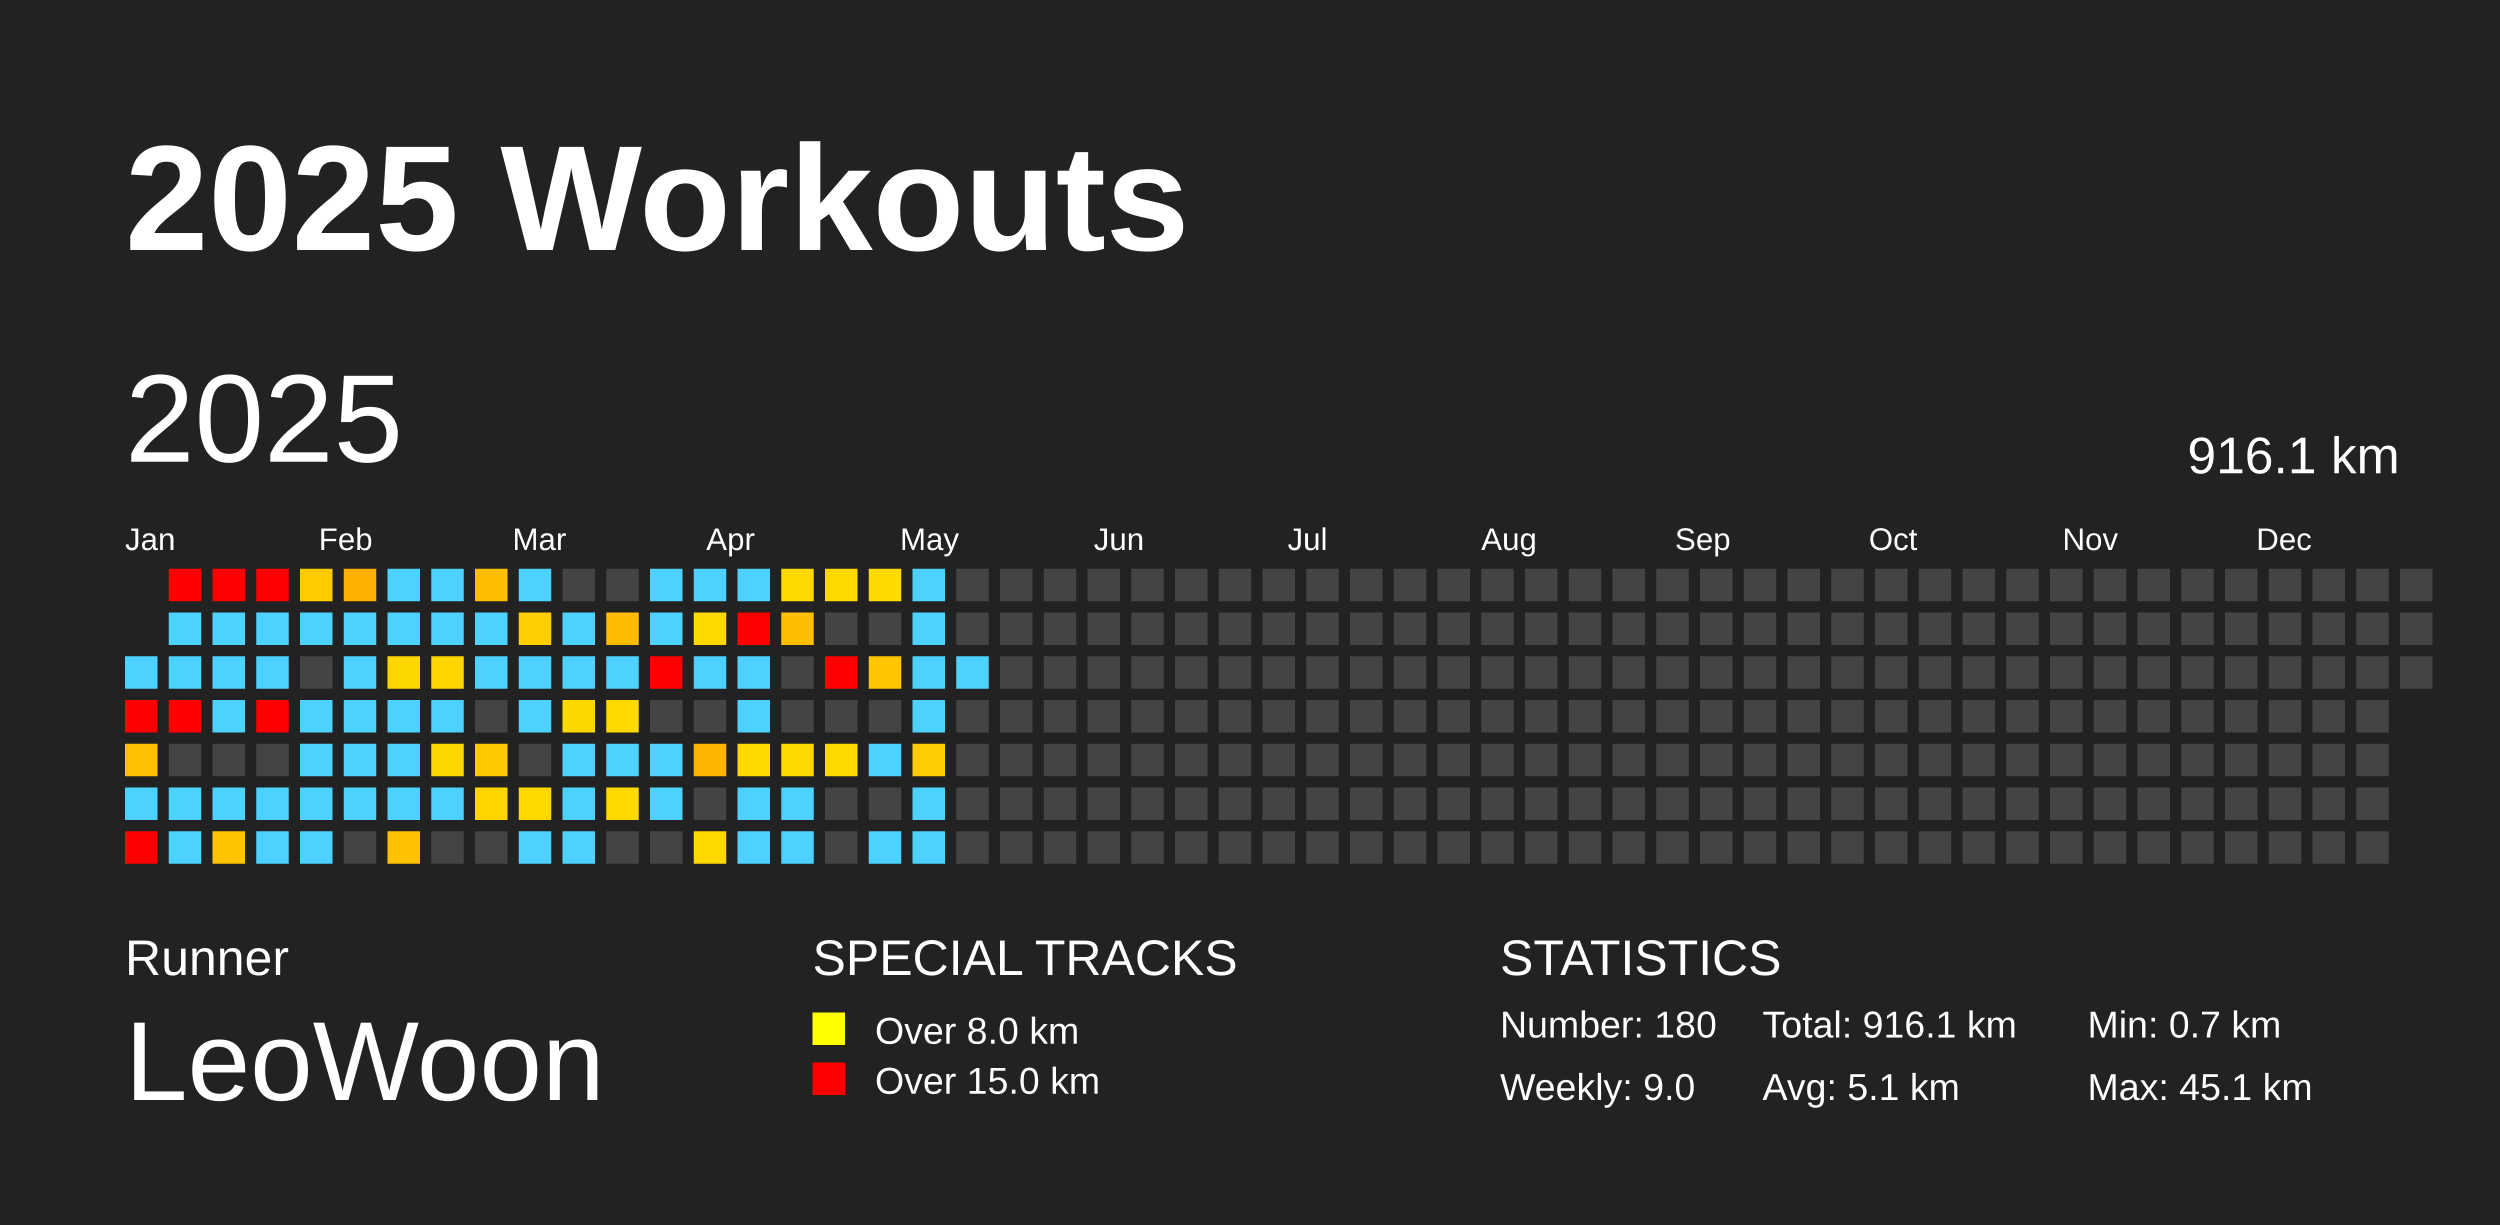
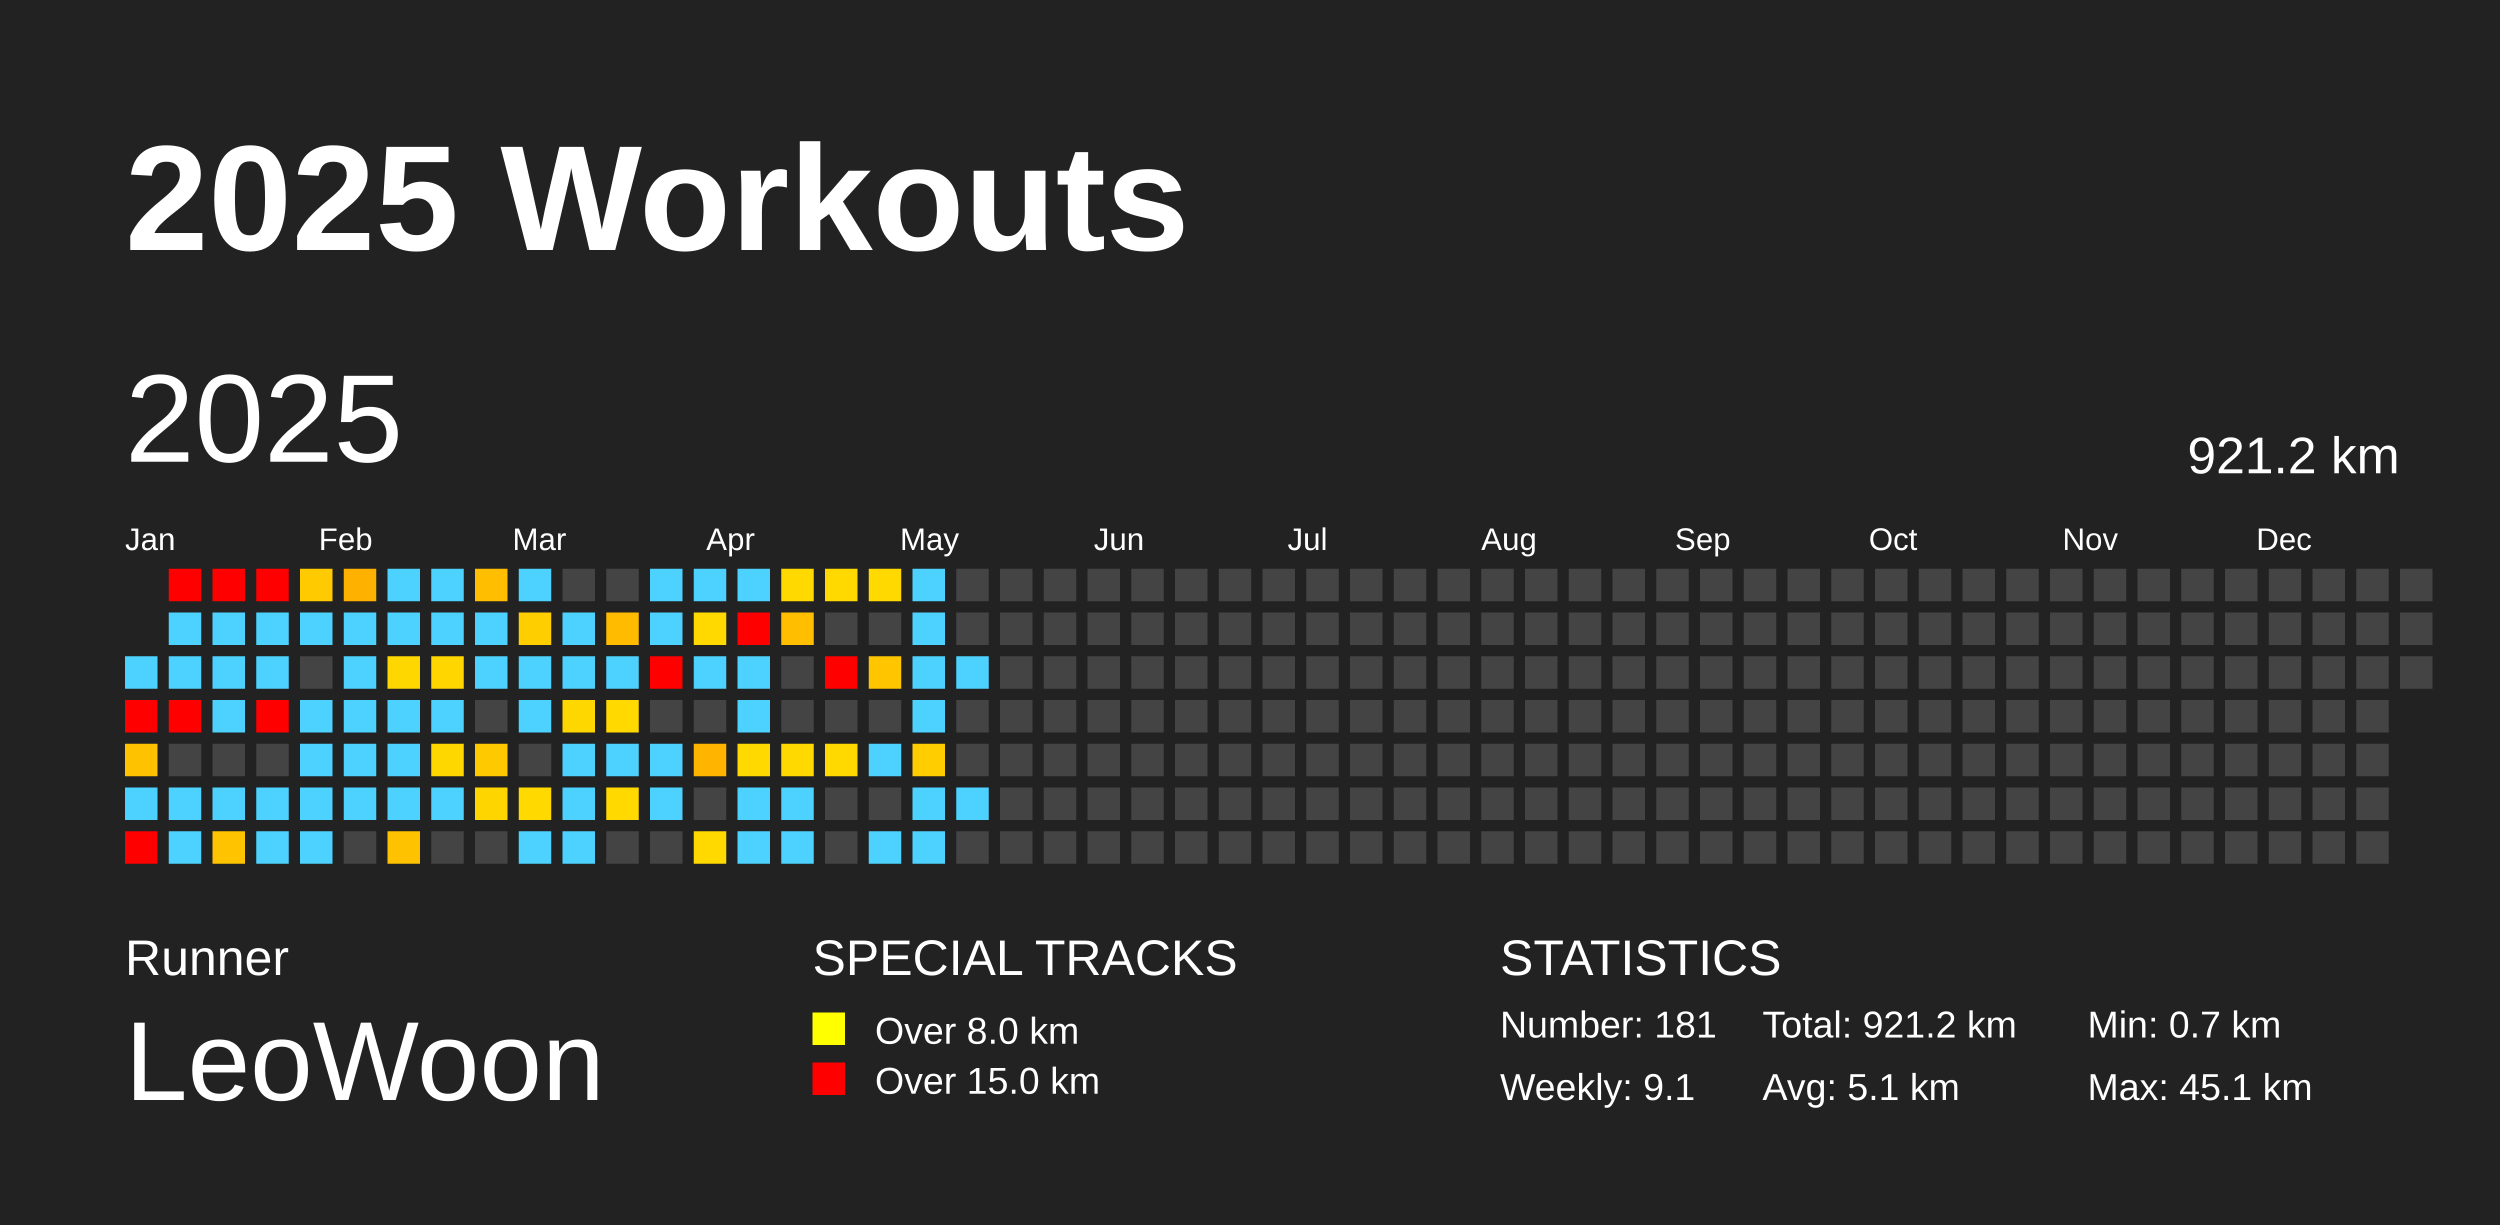
<svg xmlns="http://www.w3.org/2000/svg" baseProfile="full" height="98mm" version="1.1" viewBox="0,0,200,98" width="200mm">
  <defs />
  <rect fill="#222222" height="98" width="200" x="0" y="0" />
  <text fill="#FFFFFF" style="font-size:12px; font-family:Arial; font-weight:bold;" x="10" y="20">2025 Workouts</text>
  <text fill="#FFFFFF" style="font-size:4px; font-family:Arial" x="10" y="78">Runner</text>
  <text fill="#FFFFFF" style="font-size:9px; font-family:Arial" x="10" y="88">LeoWoon</text>
  <text fill="#FFFFFF" style="font-size:4px; font-family:Arial" x="65" y="78">SPECIAL TRACKS</text>
  <rect fill="yellow" height="2.6" width="2.6" x="65" y="81" />
  <text fill="#FFFFFF" style="font-size:3px; font-family:Arial" x="70" y="83.5">Over 8.0 km</text>
  <rect fill="red" height="2.6" width="2.6" x="65" y="85" />
  <text fill="#FFFFFF" style="font-size:3px; font-family:Arial" x="70" y="87.5">Over 15.0 km</text>
  <text fill="#FFFFFF" style="font-size:4px; font-family:Arial" x="120" y="78">STATISTICS</text>
-   <text fill="#FFFFFF" style="font-size:3px; font-family:Arial" x="120" y="83">Number: 180</text>
-   <text fill="#FFFFFF" style="font-size:3px; font-family:Arial" x="120" y="88">Weekly: 9.0</text>
-   <text fill="#FFFFFF" style="font-size:3px; font-family:Arial" x="141" y="83">Total: 916.1 km</text>
+   <text fill="#FFFFFF" style="font-size:3px; font-family:Arial" x="120" y="83">Number: 181</text>
+   <text fill="#FFFFFF" style="font-size:3px; font-family:Arial" x="120" y="88">Weekly: 9.1</text>
+   <text fill="#FFFFFF" style="font-size:3px; font-family:Arial" x="141" y="83">Total: 921.2 km</text>
  <text fill="#FFFFFF" style="font-size:3px; font-family:Arial" x="141" y="88">Avg: 5.1 km</text>
  <text fill="#FFFFFF" style="font-size:3px; font-family:Arial" x="167" y="83">Min: 0.7 km</text>
  <text fill="#FFFFFF" style="font-size:3px; font-family:Arial" x="167" y="88">Max: 45.1 km</text>
  <text dominant-baseline="hanging" fill="#FFFFFF" style="font-size:10.0px; font-family:Arial;" x="10" y="30">2025</text>
-   <text dominant-baseline="hanging" fill="#FFFFFF" style="font-size:4.125px; font-family:Arial;" x="175" y="35">916.1 km</text>
+   <text dominant-baseline="hanging" fill="#FFFFFF" style="font-size:4.125px; font-family:Arial;" x="175" y="35">921.2 km</text>
  <text fill="#FFFFFF" style="font-size:2.5px; font-family:Arial" x="10.0" y="44">Jan</text>
  <text fill="#FFFFFF" style="font-size:2.5px; font-family:Arial" x="25.5" y="44">Feb</text>
  <text fill="#FFFFFF" style="font-size:2.5px; font-family:Arial" x="41.0" y="44">Mar</text>
  <text fill="#FFFFFF" style="font-size:2.5px; font-family:Arial" x="56.5" y="44">Apr</text>
  <text fill="#FFFFFF" style="font-size:2.5px; font-family:Arial" x="72.0" y="44">May</text>
  <text fill="#FFFFFF" style="font-size:2.5px; font-family:Arial" x="87.5" y="44">Jun</text>
  <text fill="#FFFFFF" style="font-size:2.5px; font-family:Arial" x="103.0" y="44">Jul</text>
  <text fill="#FFFFFF" style="font-size:2.5px; font-family:Arial" x="118.5" y="44">Aug</text>
  <text fill="#FFFFFF" style="font-size:2.5px; font-family:Arial" x="134.0" y="44">Sep</text>
  <text fill="#FFFFFF" style="font-size:2.5px; font-family:Arial" x="149.5" y="44">Oct</text>
  <text fill="#FFFFFF" style="font-size:2.5px; font-family:Arial" x="165.0" y="44">Nov</text>
  <text fill="#FFFFFF" style="font-size:2.5px; font-family:Arial" x="180.5" y="44">Dec</text>
  <rect fill="#4dd2ff" height="2.6" width="2.6" x="10.0" y="52.5" />
  <rect fill="red" height="2.6" width="2.6" x="10.0" y="56.0" />
  <rect fill="#ffc200" height="2.6" width="2.6" x="10.0" y="59.5" />
  <rect fill="#4dd2ff" height="2.6" width="2.6" x="10.0" y="63.0" />
  <rect fill="red" height="2.6" width="2.6" x="10.0" y="66.5" />
  <rect fill="red" height="2.6" width="2.6" x="13.5" y="45.5" />
  <rect fill="#4dd2ff" height="2.6" width="2.6" x="13.5" y="49.0" />
  <rect fill="#4dd2ff" height="2.6" width="2.6" x="13.5" y="52.5" />
  <rect fill="red" height="2.6" width="2.6" x="13.5" y="56.0" />
  <rect fill="#444444" height="2.6" width="2.6" x="13.5" y="59.5" />
  <rect fill="#4dd2ff" height="2.6" width="2.6" x="13.5" y="63.0" />
  <rect fill="#4dd2ff" height="2.6" width="2.6" x="13.5" y="66.5" />
  <rect fill="red" height="2.6" width="2.6" x="17.0" y="45.5" />
  <rect fill="#4dd2ff" height="2.6" width="2.6" x="17.0" y="49.0" />
  <rect fill="#4dd2ff" height="2.6" width="2.6" x="17.0" y="52.5" />
  <rect fill="#4dd2ff" height="2.6" width="2.6" x="17.0" y="56.0" />
  <rect fill="#444444" height="2.6" width="2.6" x="17.0" y="59.5" />
  <rect fill="#4dd2ff" height="2.6" width="2.6" x="17.0" y="63.0" />
  <rect fill="#ffc300" height="2.6" width="2.6" x="17.0" y="66.5" />
  <rect fill="red" height="2.6" width="2.6" x="20.5" y="45.5" />
  <rect fill="#4dd2ff" height="2.6" width="2.6" x="20.5" y="49.0" />
  <rect fill="#4dd2ff" height="2.6" width="2.6" x="20.5" y="52.5" />
  <rect fill="red" height="2.6" width="2.6" x="20.5" y="56.0" />
  <rect fill="#444444" height="2.6" width="2.6" x="20.5" y="59.5" />
  <rect fill="#4dd2ff" height="2.6" width="2.6" x="20.5" y="63.0" />
  <rect fill="#4dd2ff" height="2.6" width="2.6" x="20.5" y="66.5" />
  <rect fill="#ffcb00" height="2.6" width="2.6" x="24.0" y="45.5" />
  <rect fill="#4dd2ff" height="2.6" width="2.6" x="24.0" y="49.0" />
  <rect fill="#444444" height="2.6" width="2.6" x="24.0" y="52.5" />
  <rect fill="#4dd2ff" height="2.6" width="2.6" x="24.0" y="56.0" />
  <rect fill="#4dd2ff" height="2.6" width="2.6" x="24.0" y="59.5" />
  <rect fill="#4dd2ff" height="2.6" width="2.6" x="24.0" y="63.0" />
  <rect fill="#4dd2ff" height="2.6" width="2.6" x="24.0" y="66.5" />
  <rect fill="#ffb100" height="2.6" width="2.6" x="27.5" y="45.5" />
  <rect fill="#4dd2ff" height="2.6" width="2.6" x="27.5" y="49.0" />
  <rect fill="#4dd2ff" height="2.6" width="2.6" x="27.5" y="52.5" />
  <rect fill="#4dd2ff" height="2.6" width="2.6" x="27.5" y="56.0" />
  <rect fill="#4dd2ff" height="2.6" width="2.6" x="27.5" y="59.5" />
  <rect fill="#4dd2ff" height="2.6" width="2.6" x="27.5" y="63.0" />
  <rect fill="#444444" height="2.6" width="2.6" x="27.5" y="66.5" />
  <rect fill="#4dd2ff" height="2.6" width="2.6" x="31.0" y="45.5" />
  <rect fill="#4dd2ff" height="2.6" width="2.6" x="31.0" y="49.0" />
  <rect fill="#ffd700" height="2.6" width="2.6" x="31.0" y="52.5" />
  <rect fill="#4dd2ff" height="2.6" width="2.6" x="31.0" y="56.0" />
  <rect fill="#4dd2ff" height="2.6" width="2.6" x="31.0" y="59.5" />
  <rect fill="#4dd2ff" height="2.6" width="2.6" x="31.0" y="63.0" />
  <rect fill="#ffc200" height="2.6" width="2.6" x="31.0" y="66.5" />
  <rect fill="#4dd2ff" height="2.6" width="2.6" x="34.5" y="45.5" />
  <rect fill="#4dd2ff" height="2.6" width="2.6" x="34.5" y="49.0" />
  <rect fill="#ffd600" height="2.6" width="2.6" x="34.5" y="52.5" />
  <rect fill="#4dd2ff" height="2.6" width="2.6" x="34.5" y="56.0" />
  <rect fill="#ffd700" height="2.6" width="2.6" x="34.5" y="59.5" />
  <rect fill="#4dd2ff" height="2.6" width="2.6" x="34.5" y="63.0" />
  <rect fill="#444444" height="2.6" width="2.6" x="34.5" y="66.5" />
  <rect fill="#ffbe00" height="2.6" width="2.6" x="38.0" y="45.5" />
  <rect fill="#4dd2ff" height="2.6" width="2.6" x="38.0" y="49.0" />
  <rect fill="#4dd2ff" height="2.6" width="2.6" x="38.0" y="52.5" />
  <rect fill="#444444" height="2.6" width="2.6" x="38.0" y="56.0" />
  <rect fill="#ffc900" height="2.6" width="2.6" x="38.0" y="59.5" />
  <rect fill="#ffd500" height="2.6" width="2.6" x="38.0" y="63.0" />
  <rect fill="#444444" height="2.6" width="2.6" x="38.0" y="66.5" />
  <rect fill="#4dd2ff" height="2.6" width="2.6" x="41.5" y="45.5" />
  <rect fill="#ffce00" height="2.6" width="2.6" x="41.5" y="49.0" />
  <rect fill="#4dd2ff" height="2.6" width="2.6" x="41.5" y="52.5" />
  <rect fill="#4dd2ff" height="2.6" width="2.6" x="41.5" y="56.0" />
  <rect fill="#444444" height="2.6" width="2.6" x="41.5" y="59.5" />
  <rect fill="#ffd900" height="2.6" width="2.6" x="41.5" y="63.0" />
  <rect fill="#4dd2ff" height="2.6" width="2.6" x="41.5" y="66.5" />
  <rect fill="#444444" height="2.6" width="2.6" x="45.0" y="45.5" />
  <rect fill="#4dd2ff" height="2.6" width="2.6" x="45.0" y="49.0" />
  <rect fill="#4dd2ff" height="2.6" width="2.6" x="45.0" y="52.5" />
  <rect fill="#ffd700" height="2.6" width="2.6" x="45.0" y="56.0" />
  <rect fill="#4dd2ff" height="2.6" width="2.6" x="45.0" y="59.5" />
  <rect fill="#4dd2ff" height="2.6" width="2.6" x="45.0" y="63.0" />
  <rect fill="#4dd2ff" height="2.6" width="2.6" x="45.0" y="66.5" />
  <rect fill="#444444" height="2.6" width="2.6" x="48.5" y="45.5" />
  <rect fill="#ffbb00" height="2.6" width="2.6" x="48.5" y="49.0" />
  <rect fill="#4dd2ff" height="2.6" width="2.6" x="48.5" y="52.5" />
  <rect fill="#ffd900" height="2.6" width="2.6" x="48.5" y="56.0" />
  <rect fill="#4dd2ff" height="2.6" width="2.6" x="48.5" y="59.5" />
  <rect fill="#ffd900" height="2.6" width="2.6" x="48.5" y="63.0" />
  <rect fill="#444444" height="2.6" width="2.6" x="48.5" y="66.5" />
  <rect fill="#4dd2ff" height="2.6" width="2.6" x="52.0" y="45.5" />
  <rect fill="#4dd2ff" height="2.6" width="2.6" x="52.0" y="49.0" />
  <rect fill="red" height="2.6" width="2.6" x="52.0" y="52.5" />
  <rect fill="#444444" height="2.6" width="2.6" x="52.0" y="56.0" />
  <rect fill="#4dd2ff" height="2.6" width="2.6" x="52.0" y="59.5" />
  <rect fill="#4dd2ff" height="2.6" width="2.6" x="52.0" y="63.0" />
  <rect fill="#444444" height="2.6" width="2.6" x="52.0" y="66.5" />
  <rect fill="#4dd2ff" height="2.6" width="2.6" x="55.5" y="45.5" />
  <rect fill="#ffd900" height="2.6" width="2.6" x="55.5" y="49.0" />
  <rect fill="#4dd2ff" height="2.6" width="2.6" x="55.5" y="52.5" />
  <rect fill="#444444" height="2.6" width="2.6" x="55.5" y="56.0" />
  <rect fill="#ffb400" height="2.6" width="2.6" x="55.5" y="59.5" />
  <rect fill="#444444" height="2.6" width="2.6" x="55.5" y="63.0" />
  <rect fill="#ffd900" height="2.6" width="2.6" x="55.5" y="66.5" />
  <rect fill="#4dd2ff" height="2.6" width="2.6" x="59.0" y="45.5" />
  <rect fill="red" height="2.6" width="2.6" x="59.0" y="49.0" />
  <rect fill="#4dd2ff" height="2.6" width="2.6" x="59.0" y="52.5" />
  <rect fill="#4dd2ff" height="2.6" width="2.6" x="59.0" y="56.0" />
  <rect fill="#ffd900" height="2.6" width="2.6" x="59.0" y="59.5" />
  <rect fill="#4dd2ff" height="2.6" width="2.6" x="59.0" y="63.0" />
  <rect fill="#4dd2ff" height="2.6" width="2.6" x="59.0" y="66.5" />
  <rect fill="#ffd900" height="2.6" width="2.6" x="62.5" y="45.5" />
  <rect fill="#ffbf00" height="2.6" width="2.6" x="62.5" y="49.0" />
  <rect fill="#444444" height="2.6" width="2.6" x="62.5" y="52.5" />
  <rect fill="#444444" height="2.6" width="2.6" x="62.5" y="56.0" />
  <rect fill="#ffd900" height="2.6" width="2.6" x="62.5" y="59.5" />
  <rect fill="#4dd2ff" height="2.6" width="2.6" x="62.5" y="63.0" />
  <rect fill="#4dd2ff" height="2.6" width="2.6" x="62.5" y="66.5" />
  <rect fill="#ffd900" height="2.6" width="2.6" x="66.0" y="45.5" />
  <rect fill="#444444" height="2.6" width="2.6" x="66.0" y="49.0" />
  <rect fill="red" height="2.6" width="2.6" x="66.0" y="52.5" />
  <rect fill="#444444" height="2.6" width="2.6" x="66.0" y="56.0" />
  <rect fill="#ffd900" height="2.6" width="2.6" x="66.0" y="59.5" />
  <rect fill="#444444" height="2.6" width="2.6" x="66.0" y="63.0" />
  <rect fill="#444444" height="2.6" width="2.6" x="66.0" y="66.5" />
  <rect fill="#ffd900" height="2.6" width="2.6" x="69.5" y="45.5" />
  <rect fill="#444444" height="2.6" width="2.6" x="69.5" y="49.0" />
  <rect fill="#ffc600" height="2.6" width="2.6" x="69.5" y="52.5" />
  <rect fill="#444444" height="2.6" width="2.6" x="69.5" y="56.0" />
  <rect fill="#4dd2ff" height="2.6" width="2.6" x="69.5" y="59.5" />
  <rect fill="#444444" height="2.6" width="2.6" x="69.5" y="63.0" />
  <rect fill="#4dd2ff" height="2.6" width="2.6" x="69.5" y="66.5" />
  <rect fill="#4dd2ff" height="2.6" width="2.6" x="73.0" y="45.5" />
  <rect fill="#4dd2ff" height="2.6" width="2.6" x="73.0" y="49.0" />
  <rect fill="#4dd2ff" height="2.6" width="2.6" x="73.0" y="52.5" />
  <rect fill="#4dd2ff" height="2.6" width="2.6" x="73.0" y="56.0" />
  <rect fill="#ffcd00" height="2.6" width="2.6" x="73.0" y="59.5" />
  <rect fill="#4dd2ff" height="2.6" width="2.6" x="73.0" y="63.0" />
  <rect fill="#4dd2ff" height="2.6" width="2.6" x="73.0" y="66.5" />
  <rect fill="#444444" height="2.6" width="2.6" x="76.5" y="45.5" />
  <rect fill="#444444" height="2.6" width="2.6" x="76.5" y="49.0" />
  <rect fill="#4dd2ff" height="2.6" width="2.6" x="76.5" y="52.5" />
  <rect fill="#444444" height="2.6" width="2.6" x="76.5" y="56.0" />
  <rect fill="#444444" height="2.6" width="2.6" x="76.5" y="59.5" />
-   <rect fill="#444444" height="2.6" width="2.6" x="76.5" y="63.0" />
+   <rect fill="#4dd2ff" height="2.6" width="2.6" x="76.5" y="63.0" />
  <rect fill="#444444" height="2.6" width="2.6" x="76.5" y="66.5" />
  <rect fill="#444444" height="2.6" width="2.6" x="80.0" y="45.5" />
  <rect fill="#444444" height="2.6" width="2.6" x="80.0" y="49.0" />
  <rect fill="#444444" height="2.6" width="2.6" x="80.0" y="52.5" />
  <rect fill="#444444" height="2.6" width="2.6" x="80.0" y="56.0" />
  <rect fill="#444444" height="2.6" width="2.6" x="80.0" y="59.5" />
  <rect fill="#444444" height="2.6" width="2.6" x="80.0" y="63.0" />
  <rect fill="#444444" height="2.6" width="2.6" x="80.0" y="66.5" />
  <rect fill="#444444" height="2.6" width="2.6" x="83.5" y="45.5" />
  <rect fill="#444444" height="2.6" width="2.6" x="83.5" y="49.0" />
  <rect fill="#444444" height="2.6" width="2.6" x="83.5" y="52.5" />
  <rect fill="#444444" height="2.6" width="2.6" x="83.5" y="56.0" />
  <rect fill="#444444" height="2.6" width="2.6" x="83.5" y="59.5" />
  <rect fill="#444444" height="2.6" width="2.6" x="83.5" y="63.0" />
  <rect fill="#444444" height="2.6" width="2.6" x="83.5" y="66.5" />
  <rect fill="#444444" height="2.6" width="2.6" x="87.0" y="45.5" />
  <rect fill="#444444" height="2.6" width="2.6" x="87.0" y="49.0" />
  <rect fill="#444444" height="2.6" width="2.6" x="87.0" y="52.5" />
  <rect fill="#444444" height="2.6" width="2.6" x="87.0" y="56.0" />
  <rect fill="#444444" height="2.6" width="2.6" x="87.0" y="59.5" />
  <rect fill="#444444" height="2.6" width="2.6" x="87.0" y="63.0" />
  <rect fill="#444444" height="2.6" width="2.6" x="87.0" y="66.5" />
  <rect fill="#444444" height="2.6" width="2.6" x="90.5" y="45.5" />
  <rect fill="#444444" height="2.6" width="2.6" x="90.5" y="49.0" />
  <rect fill="#444444" height="2.6" width="2.6" x="90.5" y="52.5" />
  <rect fill="#444444" height="2.6" width="2.6" x="90.5" y="56.0" />
  <rect fill="#444444" height="2.6" width="2.6" x="90.5" y="59.5" />
  <rect fill="#444444" height="2.6" width="2.6" x="90.5" y="63.0" />
  <rect fill="#444444" height="2.6" width="2.6" x="90.5" y="66.5" />
  <rect fill="#444444" height="2.6" width="2.6" x="94.0" y="45.5" />
  <rect fill="#444444" height="2.6" width="2.6" x="94.0" y="49.0" />
  <rect fill="#444444" height="2.6" width="2.6" x="94.0" y="52.5" />
  <rect fill="#444444" height="2.6" width="2.6" x="94.0" y="56.0" />
  <rect fill="#444444" height="2.6" width="2.6" x="94.0" y="59.5" />
  <rect fill="#444444" height="2.6" width="2.6" x="94.0" y="63.0" />
  <rect fill="#444444" height="2.6" width="2.6" x="94.0" y="66.5" />
  <rect fill="#444444" height="2.6" width="2.6" x="97.5" y="45.5" />
  <rect fill="#444444" height="2.6" width="2.6" x="97.5" y="49.0" />
  <rect fill="#444444" height="2.6" width="2.6" x="97.5" y="52.5" />
  <rect fill="#444444" height="2.6" width="2.6" x="97.5" y="56.0" />
  <rect fill="#444444" height="2.6" width="2.6" x="97.5" y="59.5" />
  <rect fill="#444444" height="2.6" width="2.6" x="97.5" y="63.0" />
  <rect fill="#444444" height="2.6" width="2.6" x="97.5" y="66.5" />
  <rect fill="#444444" height="2.6" width="2.6" x="101.0" y="45.5" />
  <rect fill="#444444" height="2.6" width="2.6" x="101.0" y="49.0" />
  <rect fill="#444444" height="2.6" width="2.6" x="101.0" y="52.5" />
  <rect fill="#444444" height="2.6" width="2.6" x="101.0" y="56.0" />
  <rect fill="#444444" height="2.6" width="2.6" x="101.0" y="59.5" />
  <rect fill="#444444" height="2.6" width="2.6" x="101.0" y="63.0" />
  <rect fill="#444444" height="2.6" width="2.6" x="101.0" y="66.5" />
  <rect fill="#444444" height="2.6" width="2.6" x="104.5" y="45.5" />
  <rect fill="#444444" height="2.6" width="2.6" x="104.5" y="49.0" />
  <rect fill="#444444" height="2.6" width="2.6" x="104.5" y="52.5" />
  <rect fill="#444444" height="2.6" width="2.6" x="104.5" y="56.0" />
  <rect fill="#444444" height="2.6" width="2.6" x="104.5" y="59.5" />
  <rect fill="#444444" height="2.6" width="2.6" x="104.5" y="63.0" />
  <rect fill="#444444" height="2.6" width="2.6" x="104.5" y="66.5" />
  <rect fill="#444444" height="2.6" width="2.6" x="108.0" y="45.5" />
  <rect fill="#444444" height="2.6" width="2.6" x="108.0" y="49.0" />
  <rect fill="#444444" height="2.6" width="2.6" x="108.0" y="52.5" />
  <rect fill="#444444" height="2.6" width="2.6" x="108.0" y="56.0" />
  <rect fill="#444444" height="2.6" width="2.6" x="108.0" y="59.5" />
  <rect fill="#444444" height="2.6" width="2.6" x="108.0" y="63.0" />
  <rect fill="#444444" height="2.6" width="2.6" x="108.0" y="66.5" />
  <rect fill="#444444" height="2.6" width="2.6" x="111.5" y="45.5" />
  <rect fill="#444444" height="2.6" width="2.6" x="111.5" y="49.0" />
  <rect fill="#444444" height="2.6" width="2.6" x="111.5" y="52.5" />
  <rect fill="#444444" height="2.6" width="2.6" x="111.5" y="56.0" />
  <rect fill="#444444" height="2.6" width="2.6" x="111.5" y="59.5" />
  <rect fill="#444444" height="2.6" width="2.6" x="111.5" y="63.0" />
  <rect fill="#444444" height="2.6" width="2.6" x="111.5" y="66.5" />
  <rect fill="#444444" height="2.6" width="2.6" x="115.0" y="45.5" />
  <rect fill="#444444" height="2.6" width="2.6" x="115.0" y="49.0" />
  <rect fill="#444444" height="2.6" width="2.6" x="115.0" y="52.5" />
  <rect fill="#444444" height="2.6" width="2.6" x="115.0" y="56.0" />
  <rect fill="#444444" height="2.6" width="2.6" x="115.0" y="59.5" />
  <rect fill="#444444" height="2.6" width="2.6" x="115.0" y="63.0" />
  <rect fill="#444444" height="2.6" width="2.6" x="115.0" y="66.5" />
  <rect fill="#444444" height="2.6" width="2.6" x="118.5" y="45.5" />
  <rect fill="#444444" height="2.6" width="2.6" x="118.5" y="49.0" />
  <rect fill="#444444" height="2.6" width="2.6" x="118.5" y="52.5" />
  <rect fill="#444444" height="2.6" width="2.6" x="118.5" y="56.0" />
  <rect fill="#444444" height="2.6" width="2.6" x="118.5" y="59.5" />
  <rect fill="#444444" height="2.6" width="2.6" x="118.5" y="63.0" />
  <rect fill="#444444" height="2.6" width="2.6" x="118.5" y="66.5" />
  <rect fill="#444444" height="2.6" width="2.6" x="122.0" y="45.5" />
  <rect fill="#444444" height="2.6" width="2.6" x="122.0" y="49.0" />
  <rect fill="#444444" height="2.6" width="2.6" x="122.0" y="52.5" />
  <rect fill="#444444" height="2.6" width="2.6" x="122.0" y="56.0" />
  <rect fill="#444444" height="2.6" width="2.6" x="122.0" y="59.5" />
  <rect fill="#444444" height="2.6" width="2.6" x="122.0" y="63.0" />
  <rect fill="#444444" height="2.6" width="2.6" x="122.0" y="66.5" />
  <rect fill="#444444" height="2.6" width="2.6" x="125.5" y="45.5" />
  <rect fill="#444444" height="2.6" width="2.6" x="125.5" y="49.0" />
  <rect fill="#444444" height="2.6" width="2.6" x="125.5" y="52.5" />
  <rect fill="#444444" height="2.6" width="2.6" x="125.5" y="56.0" />
  <rect fill="#444444" height="2.6" width="2.6" x="125.5" y="59.5" />
  <rect fill="#444444" height="2.6" width="2.6" x="125.5" y="63.0" />
  <rect fill="#444444" height="2.6" width="2.6" x="125.5" y="66.5" />
  <rect fill="#444444" height="2.6" width="2.6" x="129.0" y="45.5" />
  <rect fill="#444444" height="2.6" width="2.6" x="129.0" y="49.0" />
  <rect fill="#444444" height="2.6" width="2.6" x="129.0" y="52.5" />
  <rect fill="#444444" height="2.6" width="2.6" x="129.0" y="56.0" />
  <rect fill="#444444" height="2.6" width="2.6" x="129.0" y="59.5" />
  <rect fill="#444444" height="2.6" width="2.6" x="129.0" y="63.0" />
  <rect fill="#444444" height="2.6" width="2.6" x="129.0" y="66.5" />
  <rect fill="#444444" height="2.6" width="2.6" x="132.5" y="45.5" />
  <rect fill="#444444" height="2.6" width="2.6" x="132.5" y="49.0" />
  <rect fill="#444444" height="2.6" width="2.6" x="132.5" y="52.5" />
  <rect fill="#444444" height="2.6" width="2.6" x="132.5" y="56.0" />
  <rect fill="#444444" height="2.6" width="2.6" x="132.5" y="59.5" />
  <rect fill="#444444" height="2.6" width="2.6" x="132.5" y="63.0" />
  <rect fill="#444444" height="2.6" width="2.6" x="132.5" y="66.5" />
  <rect fill="#444444" height="2.6" width="2.6" x="136.0" y="45.5" />
  <rect fill="#444444" height="2.6" width="2.6" x="136.0" y="49.0" />
  <rect fill="#444444" height="2.6" width="2.6" x="136.0" y="52.5" />
  <rect fill="#444444" height="2.6" width="2.6" x="136.0" y="56.0" />
  <rect fill="#444444" height="2.6" width="2.6" x="136.0" y="59.5" />
  <rect fill="#444444" height="2.6" width="2.6" x="136.0" y="63.0" />
  <rect fill="#444444" height="2.6" width="2.6" x="136.0" y="66.5" />
  <rect fill="#444444" height="2.6" width="2.6" x="139.5" y="45.5" />
  <rect fill="#444444" height="2.6" width="2.6" x="139.5" y="49.0" />
  <rect fill="#444444" height="2.6" width="2.6" x="139.5" y="52.5" />
  <rect fill="#444444" height="2.6" width="2.6" x="139.5" y="56.0" />
  <rect fill="#444444" height="2.6" width="2.6" x="139.5" y="59.5" />
  <rect fill="#444444" height="2.6" width="2.6" x="139.5" y="63.0" />
  <rect fill="#444444" height="2.6" width="2.6" x="139.5" y="66.5" />
  <rect fill="#444444" height="2.6" width="2.6" x="143.0" y="45.5" />
  <rect fill="#444444" height="2.6" width="2.6" x="143.0" y="49.0" />
  <rect fill="#444444" height="2.6" width="2.6" x="143.0" y="52.5" />
  <rect fill="#444444" height="2.6" width="2.6" x="143.0" y="56.0" />
  <rect fill="#444444" height="2.6" width="2.6" x="143.0" y="59.5" />
  <rect fill="#444444" height="2.6" width="2.6" x="143.0" y="63.0" />
  <rect fill="#444444" height="2.6" width="2.6" x="143.0" y="66.5" />
  <rect fill="#444444" height="2.6" width="2.6" x="146.5" y="45.5" />
  <rect fill="#444444" height="2.6" width="2.6" x="146.5" y="49.0" />
  <rect fill="#444444" height="2.6" width="2.6" x="146.5" y="52.5" />
  <rect fill="#444444" height="2.6" width="2.6" x="146.5" y="56.0" />
  <rect fill="#444444" height="2.6" width="2.6" x="146.5" y="59.5" />
  <rect fill="#444444" height="2.6" width="2.6" x="146.5" y="63.0" />
  <rect fill="#444444" height="2.6" width="2.6" x="146.5" y="66.5" />
  <rect fill="#444444" height="2.6" width="2.6" x="150.0" y="45.5" />
  <rect fill="#444444" height="2.6" width="2.6" x="150.0" y="49.0" />
  <rect fill="#444444" height="2.6" width="2.6" x="150.0" y="52.5" />
  <rect fill="#444444" height="2.6" width="2.6" x="150.0" y="56.0" />
  <rect fill="#444444" height="2.6" width="2.6" x="150.0" y="59.5" />
  <rect fill="#444444" height="2.6" width="2.6" x="150.0" y="63.0" />
  <rect fill="#444444" height="2.6" width="2.6" x="150.0" y="66.5" />
  <rect fill="#444444" height="2.6" width="2.6" x="153.5" y="45.5" />
  <rect fill="#444444" height="2.6" width="2.6" x="153.5" y="49.0" />
  <rect fill="#444444" height="2.6" width="2.6" x="153.5" y="52.5" />
  <rect fill="#444444" height="2.6" width="2.6" x="153.5" y="56.0" />
  <rect fill="#444444" height="2.6" width="2.6" x="153.5" y="59.5" />
  <rect fill="#444444" height="2.6" width="2.6" x="153.5" y="63.0" />
  <rect fill="#444444" height="2.6" width="2.6" x="153.5" y="66.5" />
  <rect fill="#444444" height="2.6" width="2.6" x="157.0" y="45.5" />
  <rect fill="#444444" height="2.6" width="2.6" x="157.0" y="49.0" />
  <rect fill="#444444" height="2.6" width="2.6" x="157.0" y="52.5" />
  <rect fill="#444444" height="2.6" width="2.6" x="157.0" y="56.0" />
  <rect fill="#444444" height="2.6" width="2.6" x="157.0" y="59.5" />
  <rect fill="#444444" height="2.6" width="2.6" x="157.0" y="63.0" />
  <rect fill="#444444" height="2.6" width="2.6" x="157.0" y="66.5" />
  <rect fill="#444444" height="2.6" width="2.6" x="160.5" y="45.5" />
  <rect fill="#444444" height="2.6" width="2.6" x="160.5" y="49.0" />
  <rect fill="#444444" height="2.6" width="2.6" x="160.5" y="52.5" />
  <rect fill="#444444" height="2.6" width="2.6" x="160.5" y="56.0" />
  <rect fill="#444444" height="2.6" width="2.6" x="160.5" y="59.5" />
  <rect fill="#444444" height="2.6" width="2.6" x="160.5" y="63.0" />
  <rect fill="#444444" height="2.6" width="2.6" x="160.5" y="66.5" />
  <rect fill="#444444" height="2.6" width="2.6" x="164.0" y="45.5" />
  <rect fill="#444444" height="2.6" width="2.6" x="164.0" y="49.0" />
  <rect fill="#444444" height="2.6" width="2.6" x="164.0" y="52.5" />
  <rect fill="#444444" height="2.6" width="2.6" x="164.0" y="56.0" />
  <rect fill="#444444" height="2.6" width="2.6" x="164.0" y="59.5" />
  <rect fill="#444444" height="2.6" width="2.6" x="164.0" y="63.0" />
  <rect fill="#444444" height="2.6" width="2.6" x="164.0" y="66.5" />
  <rect fill="#444444" height="2.6" width="2.6" x="167.5" y="45.5" />
  <rect fill="#444444" height="2.6" width="2.6" x="167.5" y="49.0" />
  <rect fill="#444444" height="2.6" width="2.6" x="167.5" y="52.5" />
  <rect fill="#444444" height="2.6" width="2.6" x="167.5" y="56.0" />
  <rect fill="#444444" height="2.6" width="2.6" x="167.5" y="59.5" />
  <rect fill="#444444" height="2.6" width="2.6" x="167.5" y="63.0" />
  <rect fill="#444444" height="2.6" width="2.6" x="167.5" y="66.5" />
  <rect fill="#444444" height="2.6" width="2.6" x="171.0" y="45.5" />
  <rect fill="#444444" height="2.6" width="2.6" x="171.0" y="49.0" />
  <rect fill="#444444" height="2.6" width="2.6" x="171.0" y="52.5" />
  <rect fill="#444444" height="2.6" width="2.6" x="171.0" y="56.0" />
  <rect fill="#444444" height="2.6" width="2.6" x="171.0" y="59.5" />
  <rect fill="#444444" height="2.6" width="2.6" x="171.0" y="63.0" />
  <rect fill="#444444" height="2.6" width="2.6" x="171.0" y="66.5" />
  <rect fill="#444444" height="2.6" width="2.6" x="174.5" y="45.5" />
  <rect fill="#444444" height="2.6" width="2.6" x="174.5" y="49.0" />
  <rect fill="#444444" height="2.6" width="2.6" x="174.5" y="52.5" />
  <rect fill="#444444" height="2.6" width="2.6" x="174.5" y="56.0" />
  <rect fill="#444444" height="2.6" width="2.6" x="174.5" y="59.5" />
  <rect fill="#444444" height="2.6" width="2.6" x="174.5" y="63.0" />
  <rect fill="#444444" height="2.6" width="2.6" x="174.5" y="66.5" />
  <rect fill="#444444" height="2.6" width="2.6" x="178.0" y="45.5" />
  <rect fill="#444444" height="2.6" width="2.6" x="178.0" y="49.0" />
  <rect fill="#444444" height="2.6" width="2.6" x="178.0" y="52.5" />
  <rect fill="#444444" height="2.6" width="2.6" x="178.0" y="56.0" />
  <rect fill="#444444" height="2.6" width="2.6" x="178.0" y="59.5" />
  <rect fill="#444444" height="2.6" width="2.6" x="178.0" y="63.0" />
  <rect fill="#444444" height="2.6" width="2.6" x="178.0" y="66.5" />
  <rect fill="#444444" height="2.6" width="2.6" x="181.5" y="45.5" />
  <rect fill="#444444" height="2.6" width="2.6" x="181.5" y="49.0" />
  <rect fill="#444444" height="2.6" width="2.6" x="181.5" y="52.5" />
  <rect fill="#444444" height="2.6" width="2.6" x="181.5" y="56.0" />
  <rect fill="#444444" height="2.6" width="2.6" x="181.5" y="59.5" />
  <rect fill="#444444" height="2.6" width="2.6" x="181.5" y="63.0" />
  <rect fill="#444444" height="2.6" width="2.6" x="181.5" y="66.5" />
  <rect fill="#444444" height="2.6" width="2.6" x="185.0" y="45.5" />
  <rect fill="#444444" height="2.6" width="2.6" x="185.0" y="49.0" />
  <rect fill="#444444" height="2.6" width="2.6" x="185.0" y="52.5" />
  <rect fill="#444444" height="2.6" width="2.6" x="185.0" y="56.0" />
  <rect fill="#444444" height="2.6" width="2.6" x="185.0" y="59.5" />
  <rect fill="#444444" height="2.6" width="2.6" x="185.0" y="63.0" />
  <rect fill="#444444" height="2.6" width="2.6" x="185.0" y="66.5" />
  <rect fill="#444444" height="2.6" width="2.6" x="188.5" y="45.5" />
  <rect fill="#444444" height="2.6" width="2.6" x="188.5" y="49.0" />
  <rect fill="#444444" height="2.6" width="2.6" x="188.5" y="52.5" />
  <rect fill="#444444" height="2.6" width="2.6" x="188.5" y="56.0" />
  <rect fill="#444444" height="2.6" width="2.6" x="188.5" y="59.5" />
  <rect fill="#444444" height="2.6" width="2.6" x="188.5" y="63.0" />
  <rect fill="#444444" height="2.6" width="2.6" x="188.5" y="66.5" />
  <rect fill="#444444" height="2.6" width="2.6" x="192.0" y="45.5" />
  <rect fill="#444444" height="2.6" width="2.6" x="192.0" y="49.0" />
  <rect fill="#444444" height="2.6" width="2.6" x="192.0" y="52.5" />
</svg>
